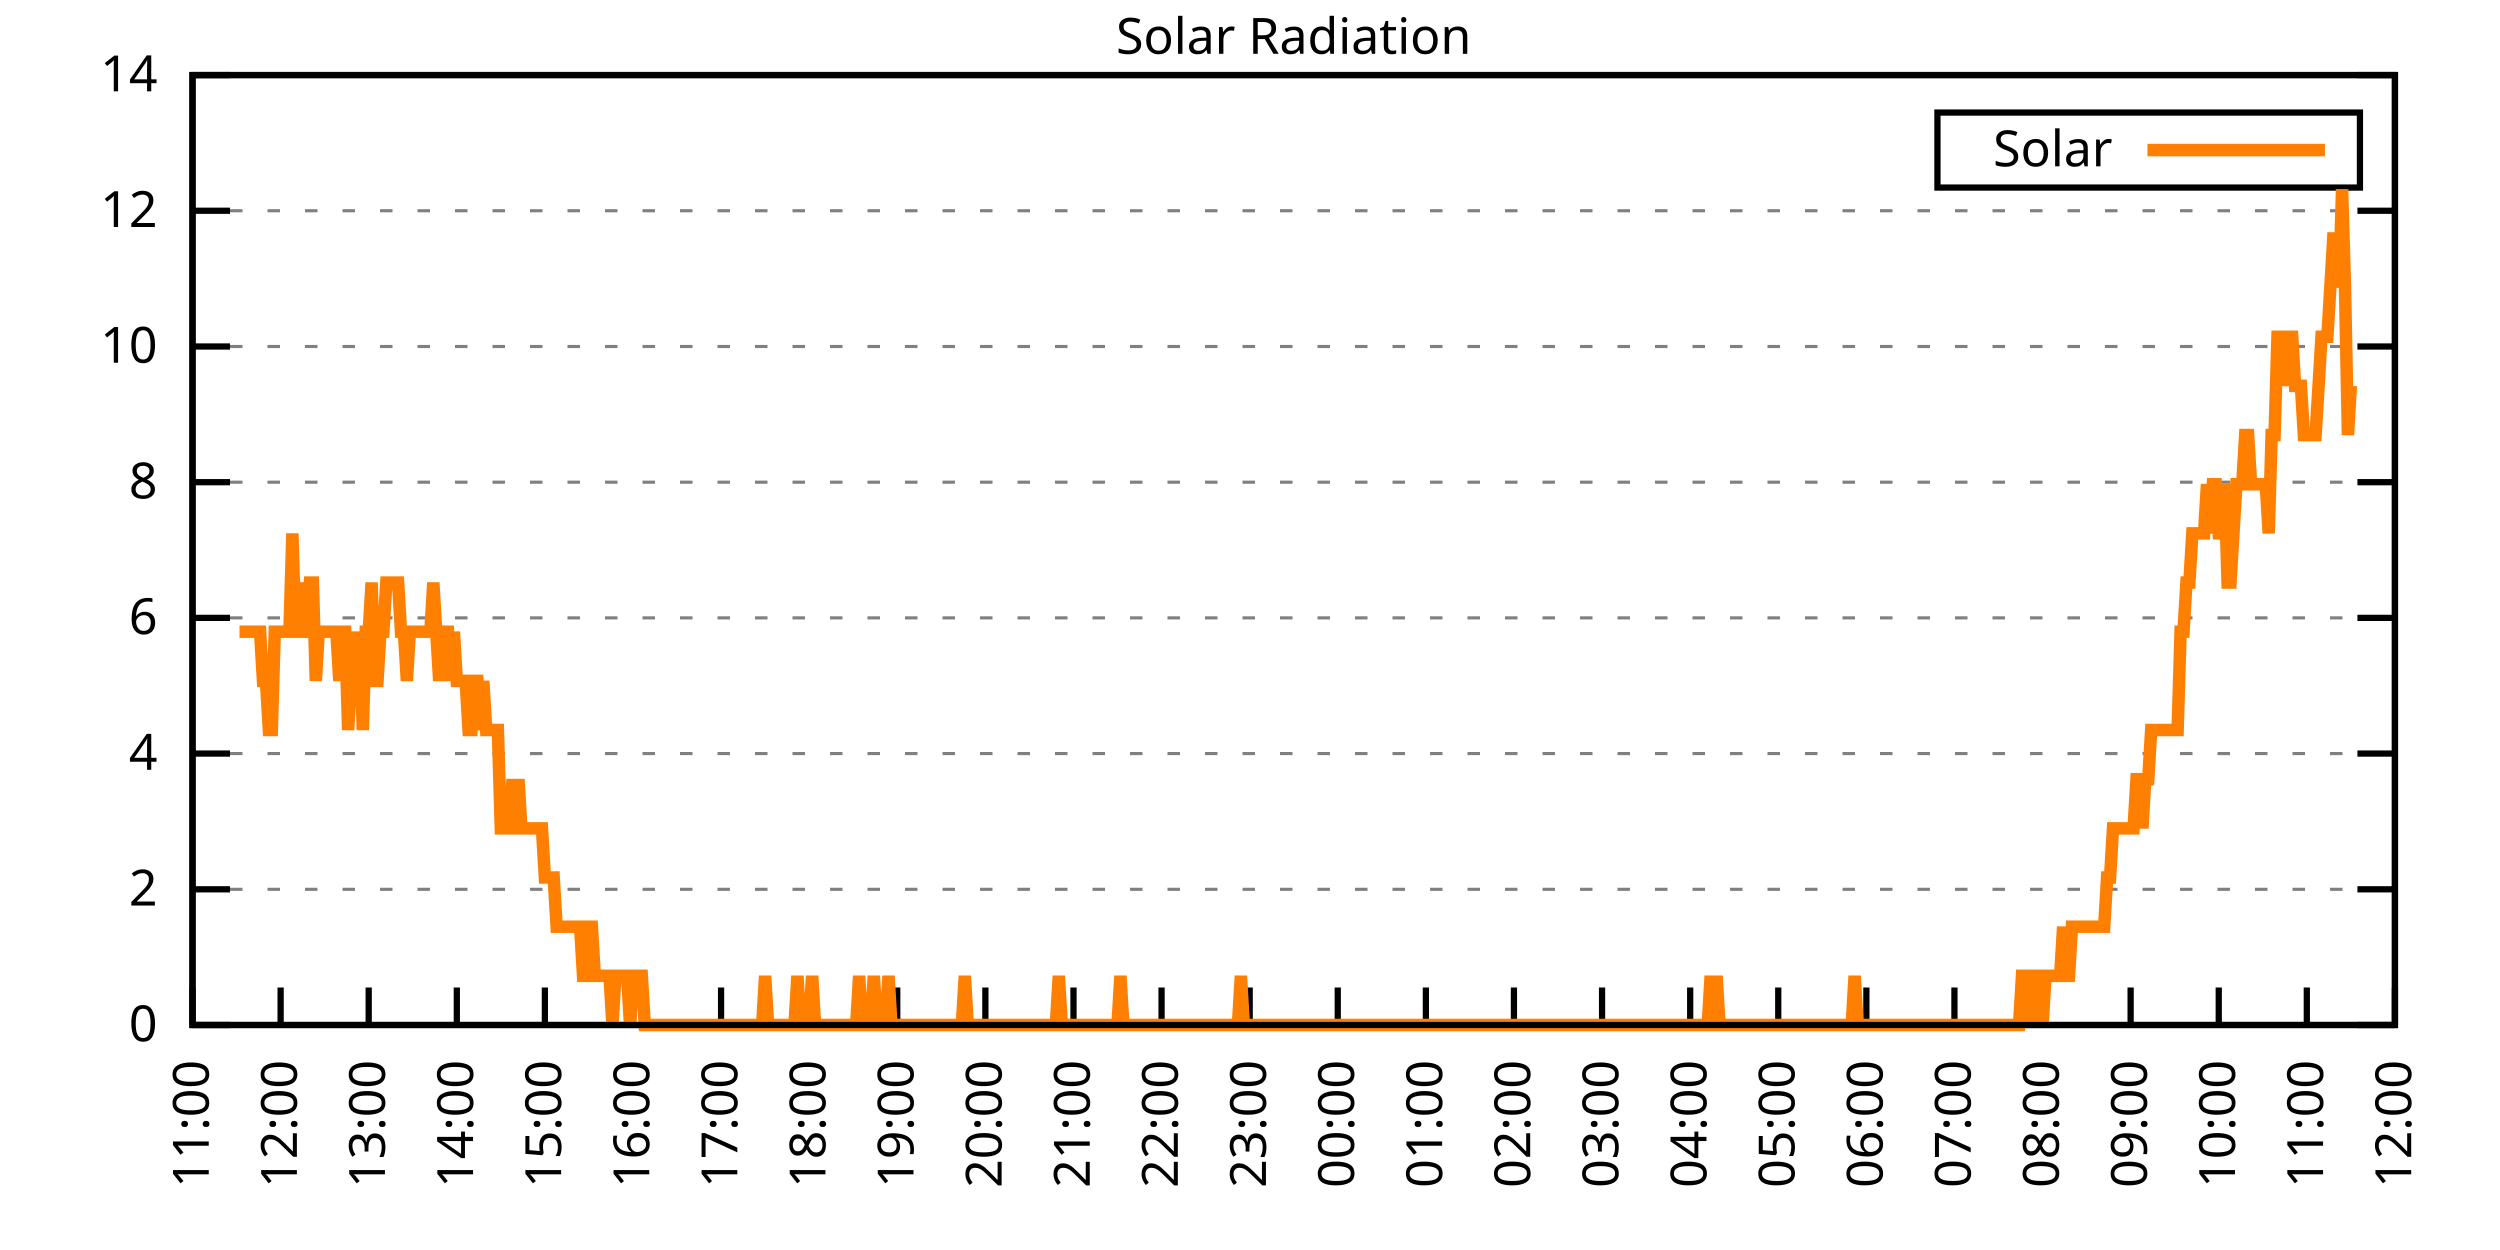
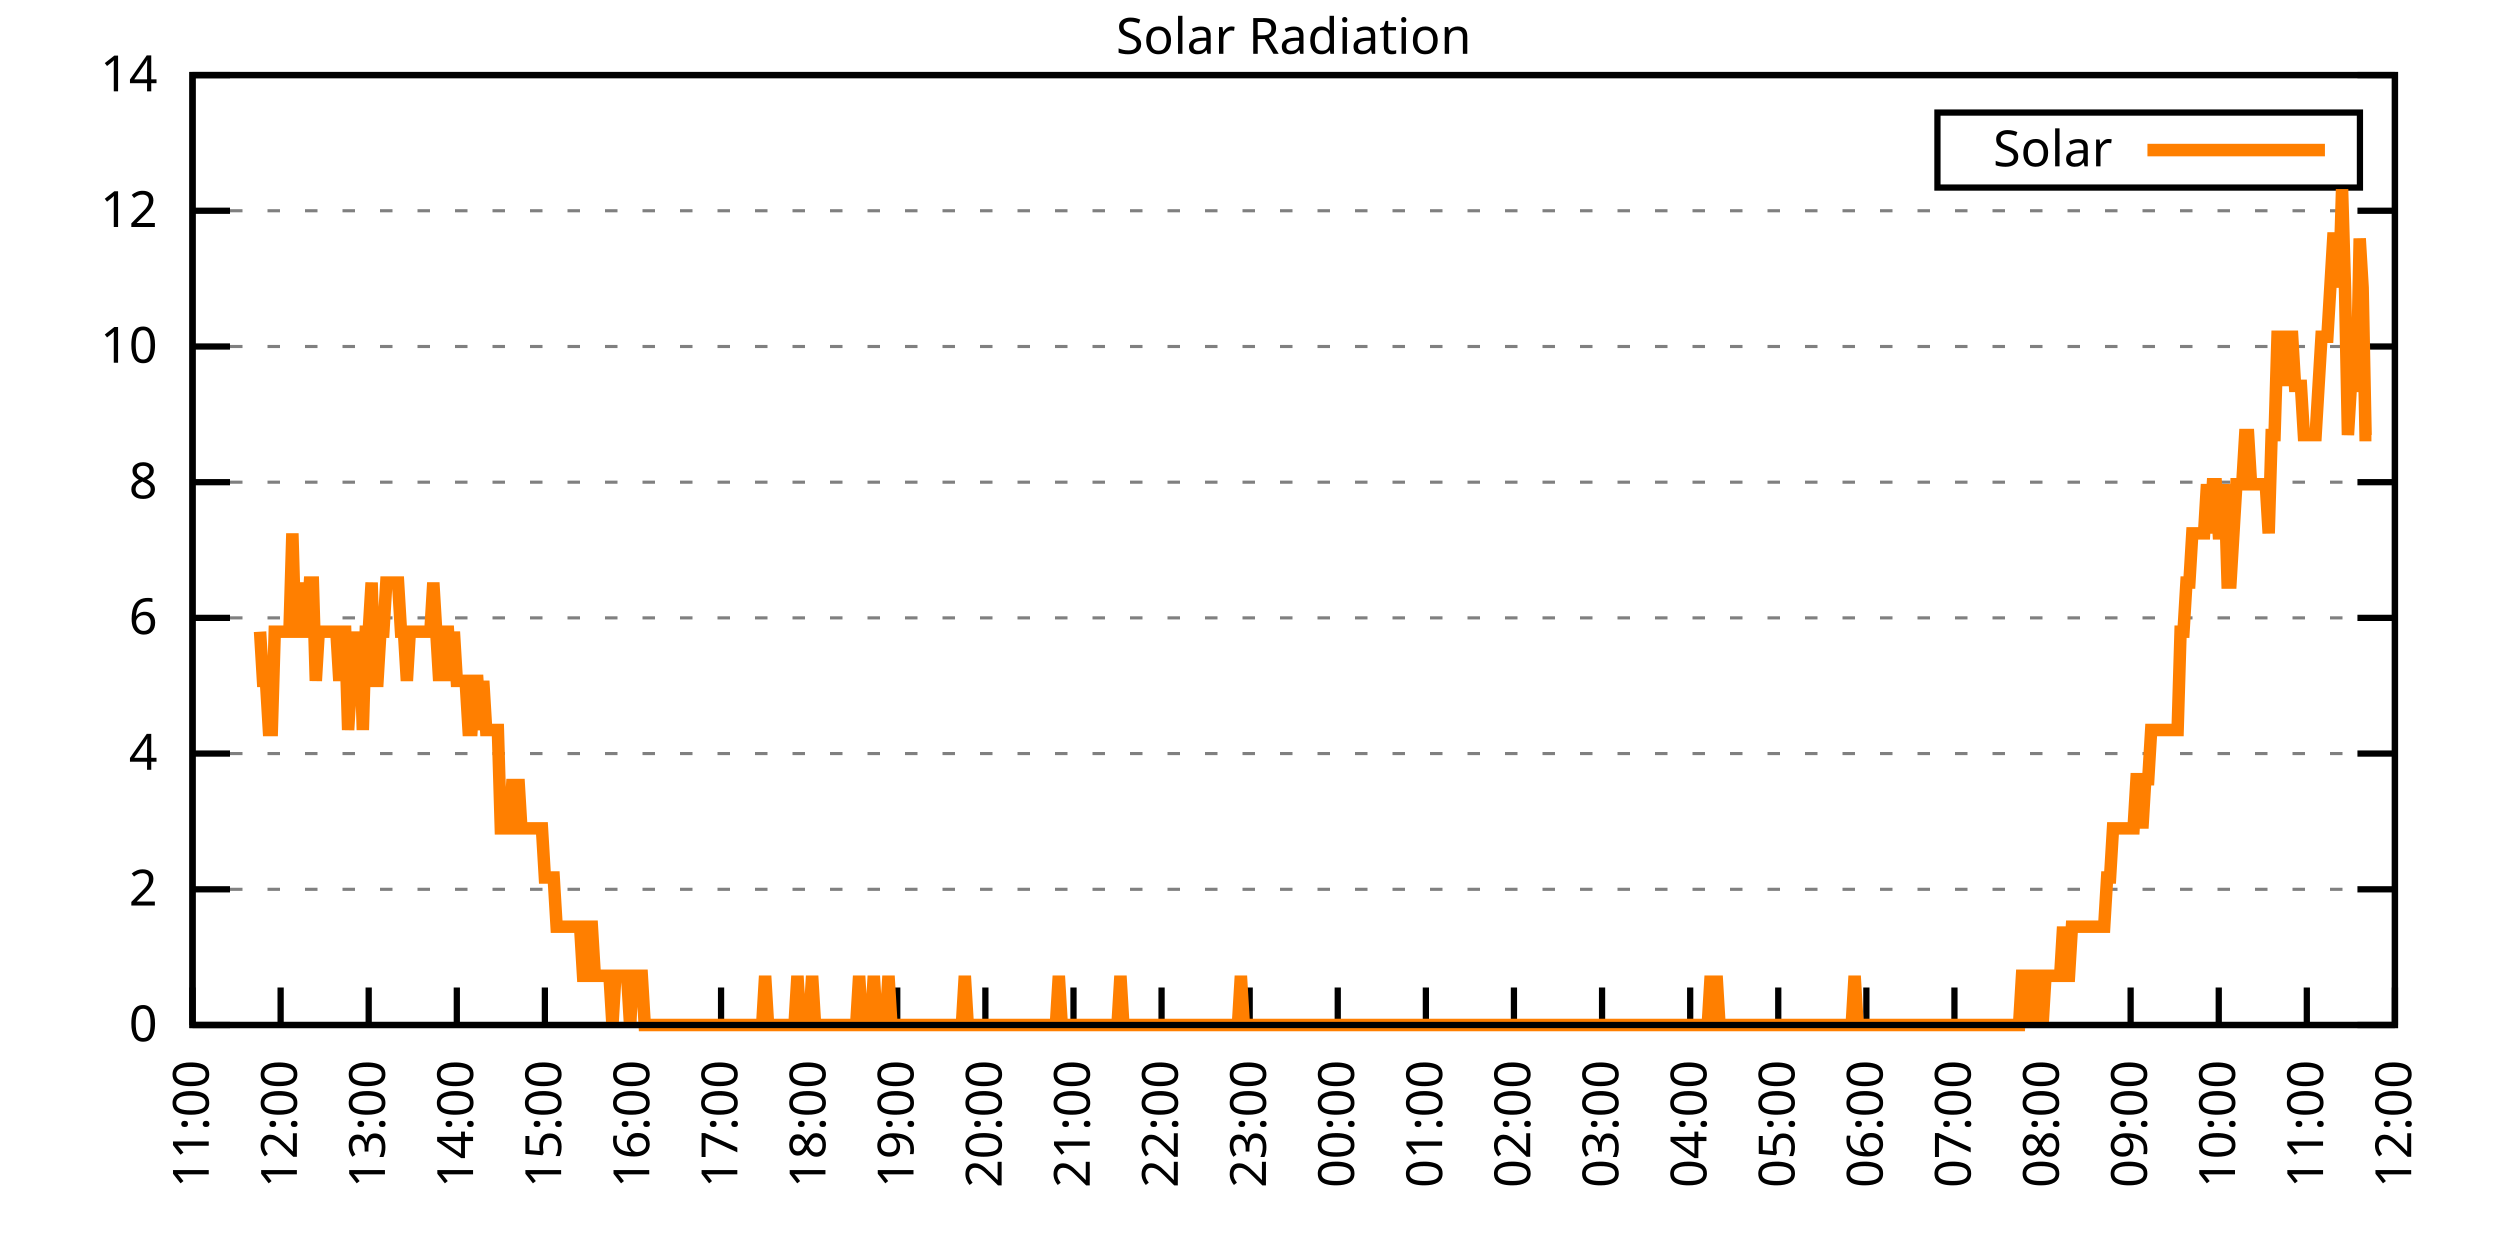
<svg xmlns="http://www.w3.org/2000/svg" xmlns:xlink="http://www.w3.org/1999/xlink" width="400" height="200" viewBox="0 0 400 200">
  <g id="gnuplot_canvas">
    <rect x="0" y="0" width="400" height="200" fill="none" />
    <defs>
      <circle id="gpDot" r="0.5" stroke-width="0.5" stroke="currentColor" />
      <path id="gpPt0" stroke-width="0.333" stroke="currentColor" d="M-1,0 h2 M0,-1 v2" />
      <path id="gpPt1" stroke-width="0.333" stroke="currentColor" d="M-1,-1 L1,1 M1,-1 L-1,1" />
      <path id="gpPt2" stroke-width="0.333" stroke="currentColor" d="M-1,0 L1,0 M0,-1 L0,1 M-1,-1 L1,1 M-1,1 L1,-1" />
      <rect id="gpPt3" stroke-width="0.333" stroke="currentColor" x="-1" y="-1" width="2" height="2" />
      <rect id="gpPt4" stroke-width="0.333" stroke="currentColor" fill="currentColor" x="-1" y="-1" width="2" height="2" />
      <circle id="gpPt5" stroke-width="0.333" stroke="currentColor" cx="0" cy="0" r="1" />
      <use xlink:href="#gpPt5" id="gpPt6" fill="currentColor" stroke="none" />
      <path id="gpPt7" stroke-width="0.333" stroke="currentColor" d="M0,-1.33 L-1.33,0.67 L1.33,0.67 z" />
      <use xlink:href="#gpPt7" id="gpPt8" fill="currentColor" stroke="none" />
      <use xlink:href="#gpPt7" id="gpPt9" stroke="currentColor" transform="rotate(180)" />
      <use xlink:href="#gpPt9" id="gpPt10" fill="currentColor" stroke="none" />
      <use xlink:href="#gpPt3" id="gpPt11" stroke="currentColor" transform="rotate(45)" />
      <use xlink:href="#gpPt11" id="gpPt12" fill="currentColor" stroke="none" />
      <path id="gpPt13" stroke-width="0.333" stroke="currentColor" d="M0,1.330 L1.265,0.411 L0.782,-1.067 L-0.782,-1.076 L-1.265,0.411 z" />
      <use xlink:href="#gpPt13" id="gpPt14" fill="currentColor" stroke="none" />
      <filter id="textbox" filterUnits="objectBoundingBox" x="0" y="0" height="1" width="1">
        <feFlood flood-color="white" flood-opacity="1" result="bgnd" />
        <feComposite in="SourceGraphic" in2="bgnd" operator="atop" />
      </filter>
      <filter id="greybox" filterUnits="objectBoundingBox" x="0" y="0" height="1" width="1">
        <feFlood flood-color="lightgrey" flood-opacity="1" result="grey" />
        <feComposite in="SourceGraphic" in2="grey" operator="atop" />
      </filter>
    </defs>
    <g fill="none" color="white" stroke="currentColor" stroke-width="1.00" stroke-linecap="butt" stroke-linejoin="miter">
</g>
    <g fill="none" color="black" stroke="currentColor" stroke-width="1.00" stroke-linecap="butt" stroke-linejoin="miter">
      <g stroke="none" shape-rendering="crispEdges">
        <polygon fill="rgb(255, 255, 255)" points="30.80,164.00 383.18,164.00 383.18,12.02 30.80,12.02 " />
      </g>
    </g>
    <g fill="none" color="black" stroke="currentColor" stroke-width="1.00" stroke-linecap="butt" stroke-linejoin="miter">
</g>
    <g fill="none" color="black" stroke="black" stroke-width="0.50" stroke-linecap="butt" stroke-linejoin="miter">
</g>
    <g fill="none" color="gray" stroke="currentColor" stroke-width="0.50" stroke-linecap="butt" stroke-linejoin="miter">
      <path stroke="gray" stroke-dasharray="2,4" class="gridline" d="M30.80,164.00 L383.19,164.00  " />
    </g>
    <g fill="none" color="gray" stroke="gray" stroke-width="1.00" stroke-linecap="butt" stroke-linejoin="miter">
</g>
    <g fill="none" color="black" stroke="currentColor" stroke-width="1.00" stroke-linecap="butt" stroke-linejoin="miter">
      <path stroke="black" d="M30.80,164.00 L36.80,164.00 M383.19,164.00 L377.19,164.00  " />
      <g transform="translate(25.20,166.60)" stroke="none" fill="black" font-family="Sans" font-size="8.00" text-anchor="end">
        <text>
          <tspan font-family="Sans"> 0</tspan>
        </text>
      </g>
    </g>
    <g fill="none" color="black" stroke="currentColor" stroke-width="1.00" stroke-linecap="butt" stroke-linejoin="miter">
</g>
    <g fill="none" color="black" stroke="black" stroke-width="0.50" stroke-linecap="butt" stroke-linejoin="miter">
</g>
    <g fill="none" color="gray" stroke="currentColor" stroke-width="0.50" stroke-linecap="butt" stroke-linejoin="miter">
      <path stroke="gray" stroke-dasharray="2,4" class="gridline" d="M30.80,142.29 L383.19,142.29  " />
    </g>
    <g fill="none" color="gray" stroke="gray" stroke-width="1.00" stroke-linecap="butt" stroke-linejoin="miter">
</g>
    <g fill="none" color="black" stroke="currentColor" stroke-width="1.00" stroke-linecap="butt" stroke-linejoin="miter">
      <path stroke="black" d="M30.80,142.29 L36.80,142.29 M383.19,142.29 L377.19,142.29  " />
      <g transform="translate(25.20,144.89)" stroke="none" fill="black" font-family="Sans" font-size="8.00" text-anchor="end">
        <text>
          <tspan font-family="Sans"> 2</tspan>
        </text>
      </g>
    </g>
    <g fill="none" color="black" stroke="currentColor" stroke-width="1.00" stroke-linecap="butt" stroke-linejoin="miter">
</g>
    <g fill="none" color="black" stroke="black" stroke-width="0.50" stroke-linecap="butt" stroke-linejoin="miter">
</g>
    <g fill="none" color="gray" stroke="currentColor" stroke-width="0.50" stroke-linecap="butt" stroke-linejoin="miter">
      <path stroke="gray" stroke-dasharray="2,4" class="gridline" d="M30.80,120.57 L383.19,120.57  " />
    </g>
    <g fill="none" color="gray" stroke="gray" stroke-width="1.00" stroke-linecap="butt" stroke-linejoin="miter">
</g>
    <g fill="none" color="black" stroke="currentColor" stroke-width="1.00" stroke-linecap="butt" stroke-linejoin="miter">
      <path stroke="black" d="M30.80,120.57 L36.80,120.57 M383.19,120.57 L377.19,120.57  " />
      <g transform="translate(25.20,123.17)" stroke="none" fill="black" font-family="Sans" font-size="8.00" text-anchor="end">
        <text>
          <tspan font-family="Sans"> 4</tspan>
        </text>
      </g>
    </g>
    <g fill="none" color="black" stroke="currentColor" stroke-width="1.00" stroke-linecap="butt" stroke-linejoin="miter">
</g>
    <g fill="none" color="black" stroke="black" stroke-width="0.50" stroke-linecap="butt" stroke-linejoin="miter">
</g>
    <g fill="none" color="gray" stroke="currentColor" stroke-width="0.50" stroke-linecap="butt" stroke-linejoin="miter">
      <path stroke="gray" stroke-dasharray="2,4" class="gridline" d="M30.80,98.86 L383.19,98.86  " />
    </g>
    <g fill="none" color="gray" stroke="gray" stroke-width="1.00" stroke-linecap="butt" stroke-linejoin="miter">
</g>
    <g fill="none" color="black" stroke="currentColor" stroke-width="1.00" stroke-linecap="butt" stroke-linejoin="miter">
      <path stroke="black" d="M30.80,98.86 L36.80,98.86 M383.19,98.86 L377.19,98.86  " />
      <g transform="translate(25.20,101.46)" stroke="none" fill="black" font-family="Sans" font-size="8.00" text-anchor="end">
        <text>
          <tspan font-family="Sans"> 6</tspan>
        </text>
      </g>
    </g>
    <g fill="none" color="black" stroke="currentColor" stroke-width="1.00" stroke-linecap="butt" stroke-linejoin="miter">
</g>
    <g fill="none" color="black" stroke="black" stroke-width="0.50" stroke-linecap="butt" stroke-linejoin="miter">
</g>
    <g fill="none" color="gray" stroke="currentColor" stroke-width="0.50" stroke-linecap="butt" stroke-linejoin="miter">
      <path stroke="gray" stroke-dasharray="2,4" class="gridline" d="M30.80,77.15 L383.19,77.15  " />
    </g>
    <g fill="none" color="gray" stroke="gray" stroke-width="1.00" stroke-linecap="butt" stroke-linejoin="miter">
</g>
    <g fill="none" color="black" stroke="currentColor" stroke-width="1.00" stroke-linecap="butt" stroke-linejoin="miter">
      <path stroke="black" d="M30.80,77.15 L36.80,77.15 M383.19,77.15 L377.19,77.15  " />
      <g transform="translate(25.20,79.75)" stroke="none" fill="black" font-family="Sans" font-size="8.00" text-anchor="end">
        <text>
          <tspan font-family="Sans"> 8</tspan>
        </text>
      </g>
    </g>
    <g fill="none" color="black" stroke="currentColor" stroke-width="1.00" stroke-linecap="butt" stroke-linejoin="miter">
</g>
    <g fill="none" color="black" stroke="black" stroke-width="0.50" stroke-linecap="butt" stroke-linejoin="miter">
</g>
    <g fill="none" color="gray" stroke="currentColor" stroke-width="0.50" stroke-linecap="butt" stroke-linejoin="miter">
      <path stroke="gray" stroke-dasharray="2,4" class="gridline" d="M30.80,55.44 L383.19,55.44  " />
    </g>
    <g fill="none" color="gray" stroke="gray" stroke-width="1.00" stroke-linecap="butt" stroke-linejoin="miter">
</g>
    <g fill="none" color="black" stroke="currentColor" stroke-width="1.00" stroke-linecap="butt" stroke-linejoin="miter">
      <path stroke="black" d="M30.80,55.44 L36.80,55.44 M383.19,55.44 L377.19,55.44  " />
      <g transform="translate(25.20,58.04)" stroke="none" fill="black" font-family="Sans" font-size="8.00" text-anchor="end">
        <text>
          <tspan font-family="Sans"> 10</tspan>
        </text>
      </g>
    </g>
    <g fill="none" color="black" stroke="currentColor" stroke-width="1.00" stroke-linecap="butt" stroke-linejoin="miter">
</g>
    <g fill="none" color="black" stroke="black" stroke-width="0.50" stroke-linecap="butt" stroke-linejoin="miter">
</g>
    <g fill="none" color="gray" stroke="currentColor" stroke-width="0.50" stroke-linecap="butt" stroke-linejoin="miter">
      <path stroke="gray" stroke-dasharray="2,4" class="gridline" d="M30.80,33.72 L383.19,33.72  " />
    </g>
    <g fill="none" color="gray" stroke="gray" stroke-width="1.00" stroke-linecap="butt" stroke-linejoin="miter">
</g>
    <g fill="none" color="black" stroke="currentColor" stroke-width="1.00" stroke-linecap="butt" stroke-linejoin="miter">
      <path stroke="black" d="M30.80,33.72 L36.80,33.72 M383.19,33.72 L377.19,33.72  " />
      <g transform="translate(25.20,36.32)" stroke="none" fill="black" font-family="Sans" font-size="8.00" text-anchor="end">
        <text>
          <tspan font-family="Sans"> 12</tspan>
        </text>
      </g>
    </g>
    <g fill="none" color="black" stroke="currentColor" stroke-width="1.00" stroke-linecap="butt" stroke-linejoin="miter">
</g>
    <g fill="none" color="black" stroke="black" stroke-width="0.50" stroke-linecap="butt" stroke-linejoin="miter">
</g>
    <g fill="none" color="gray" stroke="currentColor" stroke-width="0.50" stroke-linecap="butt" stroke-linejoin="miter">
      <path stroke="gray" stroke-dasharray="2,4" class="gridline" d="M30.80,12.01 L383.19,12.01  " />
    </g>
    <g fill="none" color="gray" stroke="gray" stroke-width="1.00" stroke-linecap="butt" stroke-linejoin="miter">
</g>
    <g fill="none" color="black" stroke="currentColor" stroke-width="1.00" stroke-linecap="butt" stroke-linejoin="miter">
      <path stroke="black" d="M30.80,12.01 L36.80,12.01 M383.19,12.01 L377.19,12.01  " />
      <g transform="translate(25.20,14.61)" stroke="none" fill="black" font-family="Sans" font-size="8.00" text-anchor="end">
        <text>
          <tspan font-family="Sans"> 14</tspan>
        </text>
      </g>
    </g>
    <g fill="none" color="black" stroke="currentColor" stroke-width="1.00" stroke-linecap="butt" stroke-linejoin="miter">
      <path stroke="black" d="M30.80,164.00 L30.80,158.00  " />
      <g transform="translate(33.40,169.60) rotate(270.00)" stroke="none" fill="black" font-family="Sans" font-size="8.00" text-anchor="end">
        <text>
          <tspan font-family="Sans">11:00</tspan>
        </text>
      </g>
    </g>
    <g fill="none" color="black" stroke="currentColor" stroke-width="1.00" stroke-linecap="butt" stroke-linejoin="miter">
      <path stroke="black" d="M44.90,164.00 L44.90,158.00  " />
      <g transform="translate(47.50,169.60) rotate(270.00)" stroke="none" fill="black" font-family="Sans" font-size="8.00" text-anchor="end">
        <text>
          <tspan font-family="Sans">12:00</tspan>
        </text>
      </g>
    </g>
    <g fill="none" color="black" stroke="currentColor" stroke-width="1.00" stroke-linecap="butt" stroke-linejoin="miter">
      <path stroke="black" d="M58.99,164.00 L58.99,158.00  " />
      <g transform="translate(61.59,169.60) rotate(270.00)" stroke="none" fill="black" font-family="Sans" font-size="8.00" text-anchor="end">
        <text>
          <tspan font-family="Sans">13:00</tspan>
        </text>
      </g>
    </g>
    <g fill="none" color="black" stroke="currentColor" stroke-width="1.00" stroke-linecap="butt" stroke-linejoin="miter">
      <path stroke="black" d="M73.09,164.00 L73.09,158.00  " />
      <g transform="translate(75.69,169.60) rotate(270.00)" stroke="none" fill="black" font-family="Sans" font-size="8.00" text-anchor="end">
        <text>
          <tspan font-family="Sans">14:00</tspan>
        </text>
      </g>
    </g>
    <g fill="none" color="black" stroke="currentColor" stroke-width="1.00" stroke-linecap="butt" stroke-linejoin="miter">
      <path stroke="black" d="M87.18,164.00 L87.18,158.00  " />
      <g transform="translate(89.78,169.60) rotate(270.00)" stroke="none" fill="black" font-family="Sans" font-size="8.00" text-anchor="end">
        <text>
          <tspan font-family="Sans">15:00</tspan>
        </text>
      </g>
    </g>
    <g fill="none" color="black" stroke="currentColor" stroke-width="1.00" stroke-linecap="butt" stroke-linejoin="miter">
      <path stroke="black" d="M101.28,164.00 L101.28,158.00  " />
      <g transform="translate(103.88,169.60) rotate(270.00)" stroke="none" fill="black" font-family="Sans" font-size="8.00" text-anchor="end">
        <text>
          <tspan font-family="Sans">16:00</tspan>
        </text>
      </g>
    </g>
    <g fill="none" color="black" stroke="currentColor" stroke-width="1.00" stroke-linecap="butt" stroke-linejoin="miter">
      <path stroke="black" d="M115.37,164.00 L115.37,158.00  " />
      <g transform="translate(117.97,169.60) rotate(270.00)" stroke="none" fill="black" font-family="Sans" font-size="8.00" text-anchor="end">
        <text>
          <tspan font-family="Sans">17:00</tspan>
        </text>
      </g>
    </g>
    <g fill="none" color="black" stroke="currentColor" stroke-width="1.00" stroke-linecap="butt" stroke-linejoin="miter">
      <path stroke="black" d="M129.47,164.00 L129.47,158.00  " />
      <g transform="translate(132.07,169.60) rotate(270.00)" stroke="none" fill="black" font-family="Sans" font-size="8.00" text-anchor="end">
        <text>
          <tspan font-family="Sans">18:00</tspan>
        </text>
      </g>
    </g>
    <g fill="none" color="black" stroke="currentColor" stroke-width="1.00" stroke-linecap="butt" stroke-linejoin="miter">
      <path stroke="black" d="M143.56,164.00 L143.56,158.00  " />
      <g transform="translate(146.16,169.60) rotate(270.00)" stroke="none" fill="black" font-family="Sans" font-size="8.00" text-anchor="end">
        <text>
          <tspan font-family="Sans">19:00</tspan>
        </text>
      </g>
    </g>
    <g fill="none" color="black" stroke="currentColor" stroke-width="1.00" stroke-linecap="butt" stroke-linejoin="miter">
      <path stroke="black" d="M157.66,164.00 L157.66,158.00  " />
      <g transform="translate(160.26,169.60) rotate(270.00)" stroke="none" fill="black" font-family="Sans" font-size="8.00" text-anchor="end">
        <text>
          <tspan font-family="Sans">20:00</tspan>
        </text>
      </g>
    </g>
    <g fill="none" color="black" stroke="currentColor" stroke-width="1.00" stroke-linecap="butt" stroke-linejoin="miter">
      <path stroke="black" d="M171.76,164.00 L171.76,158.00  " />
      <g transform="translate(174.36,169.60) rotate(270.00)" stroke="none" fill="black" font-family="Sans" font-size="8.00" text-anchor="end">
        <text>
          <tspan font-family="Sans">21:00</tspan>
        </text>
      </g>
    </g>
    <g fill="none" color="black" stroke="currentColor" stroke-width="1.00" stroke-linecap="butt" stroke-linejoin="miter">
      <path stroke="black" d="M185.85,164.00 L185.85,158.00  " />
      <g transform="translate(188.45,169.60) rotate(270.00)" stroke="none" fill="black" font-family="Sans" font-size="8.00" text-anchor="end">
        <text>
          <tspan font-family="Sans">22:00</tspan>
        </text>
      </g>
    </g>
    <g fill="none" color="black" stroke="currentColor" stroke-width="1.00" stroke-linecap="butt" stroke-linejoin="miter">
      <path stroke="black" d="M199.95,164.00 L199.95,158.00  " />
      <g transform="translate(202.55,169.60) rotate(270.00)" stroke="none" fill="black" font-family="Sans" font-size="8.00" text-anchor="end">
        <text>
          <tspan font-family="Sans">23:00</tspan>
        </text>
      </g>
    </g>
    <g fill="none" color="black" stroke="currentColor" stroke-width="1.00" stroke-linecap="butt" stroke-linejoin="miter">
      <path stroke="black" d="M214.04,164.00 L214.04,158.00  " />
      <g transform="translate(216.64,169.60) rotate(270.00)" stroke="none" fill="black" font-family="Sans" font-size="8.00" text-anchor="end">
        <text>
          <tspan font-family="Sans">00:00</tspan>
        </text>
      </g>
    </g>
    <g fill="none" color="black" stroke="currentColor" stroke-width="1.00" stroke-linecap="butt" stroke-linejoin="miter">
      <path stroke="black" d="M228.14,164.00 L228.14,158.00  " />
      <g transform="translate(230.74,169.60) rotate(270.00)" stroke="none" fill="black" font-family="Sans" font-size="8.00" text-anchor="end">
        <text>
          <tspan font-family="Sans">01:00</tspan>
        </text>
      </g>
    </g>
    <g fill="none" color="black" stroke="currentColor" stroke-width="1.00" stroke-linecap="butt" stroke-linejoin="miter">
      <path stroke="black" d="M242.23,164.00 L242.23,158.00  " />
      <g transform="translate(244.83,169.60) rotate(270.00)" stroke="none" fill="black" font-family="Sans" font-size="8.00" text-anchor="end">
        <text>
          <tspan font-family="Sans">02:00</tspan>
        </text>
      </g>
    </g>
    <g fill="none" color="black" stroke="currentColor" stroke-width="1.00" stroke-linecap="butt" stroke-linejoin="miter">
      <path stroke="black" d="M256.33,164.00 L256.33,158.00  " />
      <g transform="translate(258.93,169.60) rotate(270.00)" stroke="none" fill="black" font-family="Sans" font-size="8.00" text-anchor="end">
        <text>
          <tspan font-family="Sans">03:00</tspan>
        </text>
      </g>
    </g>
    <g fill="none" color="black" stroke="currentColor" stroke-width="1.00" stroke-linecap="butt" stroke-linejoin="miter">
      <path stroke="black" d="M270.43,164.00 L270.43,158.00  " />
      <g transform="translate(273.03,169.60) rotate(270.00)" stroke="none" fill="black" font-family="Sans" font-size="8.00" text-anchor="end">
        <text>
          <tspan font-family="Sans">04:00</tspan>
        </text>
      </g>
    </g>
    <g fill="none" color="black" stroke="currentColor" stroke-width="1.00" stroke-linecap="butt" stroke-linejoin="miter">
      <path stroke="black" d="M284.52,164.00 L284.52,158.00  " />
      <g transform="translate(287.12,169.60) rotate(270.00)" stroke="none" fill="black" font-family="Sans" font-size="8.00" text-anchor="end">
        <text>
          <tspan font-family="Sans">05:00</tspan>
        </text>
      </g>
    </g>
    <g fill="none" color="black" stroke="currentColor" stroke-width="1.00" stroke-linecap="butt" stroke-linejoin="miter">
      <path stroke="black" d="M298.62,164.00 L298.62,158.00  " />
      <g transform="translate(301.22,169.60) rotate(270.00)" stroke="none" fill="black" font-family="Sans" font-size="8.00" text-anchor="end">
        <text>
          <tspan font-family="Sans">06:00</tspan>
        </text>
      </g>
    </g>
    <g fill="none" color="black" stroke="currentColor" stroke-width="1.00" stroke-linecap="butt" stroke-linejoin="miter">
      <path stroke="black" d="M312.71,164.00 L312.71,158.00  " />
      <g transform="translate(315.31,169.60) rotate(270.00)" stroke="none" fill="black" font-family="Sans" font-size="8.00" text-anchor="end">
        <text>
          <tspan font-family="Sans">07:00</tspan>
        </text>
      </g>
    </g>
    <g fill="none" color="black" stroke="currentColor" stroke-width="1.00" stroke-linecap="butt" stroke-linejoin="miter">
      <path stroke="black" d="M326.81,164.00 L326.81,158.00  " />
      <g transform="translate(329.41,169.60) rotate(270.00)" stroke="none" fill="black" font-family="Sans" font-size="8.00" text-anchor="end">
        <text>
          <tspan font-family="Sans">08:00</tspan>
        </text>
      </g>
    </g>
    <g fill="none" color="black" stroke="currentColor" stroke-width="1.00" stroke-linecap="butt" stroke-linejoin="miter">
      <path stroke="black" d="M340.90,164.00 L340.90,158.00  " />
      <g transform="translate(343.50,169.60) rotate(270.00)" stroke="none" fill="black" font-family="Sans" font-size="8.00" text-anchor="end">
        <text>
          <tspan font-family="Sans">09:00</tspan>
        </text>
      </g>
    </g>
    <g fill="none" color="black" stroke="currentColor" stroke-width="1.00" stroke-linecap="butt" stroke-linejoin="miter">
      <path stroke="black" d="M355.00,164.00 L355.00,158.00  " />
      <g transform="translate(357.60,169.60) rotate(270.00)" stroke="none" fill="black" font-family="Sans" font-size="8.00" text-anchor="end">
        <text>
          <tspan font-family="Sans">10:00</tspan>
        </text>
      </g>
    </g>
    <g fill="none" color="black" stroke="currentColor" stroke-width="1.00" stroke-linecap="butt" stroke-linejoin="miter">
      <path stroke="black" d="M369.09,164.00 L369.09,158.00  " />
      <g transform="translate(371.69,169.60) rotate(270.00)" stroke="none" fill="black" font-family="Sans" font-size="8.00" text-anchor="end">
        <text>
          <tspan font-family="Sans">11:00</tspan>
        </text>
      </g>
    </g>
    <g fill="none" color="black" stroke="currentColor" stroke-width="1.00" stroke-linecap="butt" stroke-linejoin="miter">
      <path stroke="black" d="M383.19,164.00 L383.19,158.00  " />
      <g transform="translate(385.79,169.60) rotate(270.00)" stroke="none" fill="black" font-family="Sans" font-size="8.00" text-anchor="end">
        <text>
          <tspan font-family="Sans">12:00</tspan>
        </text>
      </g>
    </g>
    <g fill="none" color="black" stroke="currentColor" stroke-width="1.00" stroke-linecap="butt" stroke-linejoin="miter">
</g>
    <g fill="none" color="black" stroke="currentColor" stroke-width="1.00" stroke-linecap="butt" stroke-linejoin="miter">
      <path stroke="black" d="M30.80,12.01 L30.80,164.00 L383.19,164.00 L383.19,12.01 L30.80,12.01 Z  " />
    </g>
    <g fill="none" color="black" stroke="currentColor" stroke-width="1.00" stroke-linecap="butt" stroke-linejoin="miter">
</g>
    <g fill="none" color="black" stroke="currentColor" stroke-width="1.00" stroke-linecap="butt" stroke-linejoin="miter">
      <path stroke="black" d="M309.99,30.01 L309.99,18.01 L377.59,18.01 L377.59,30.01 L309.99,30.01 Z  " />
    </g>
    <g id="Solar_Radiation_plot_1">
      <g fill="none" color="white" stroke="black" stroke-width="2.00" stroke-linecap="butt" stroke-linejoin="miter">
</g>
      <g fill="none" color="black" stroke="currentColor" stroke-width="2.00" stroke-linecap="butt" stroke-linejoin="miter">
        <g transform="translate(337.99,26.61)" stroke="none" fill="black" font-family="Sans" font-size="8.00" text-anchor="end">
          <text>
            <tspan font-family="Sans">Solar</tspan>
          </text>
        </g>
      </g>
      <g fill="none" color="black" stroke="currentColor" stroke-width="2.00" stroke-linecap="butt" stroke-linejoin="miter">
-         <path stroke="rgb(255, 127,   0)" d="M343.59,24.01 L371.99,24.01 M38.32,101.07 L38.79,101.07 L39.26,101.07 L39.73,101.07 L40.20,101.07 L40.67,101.07   L41.14,101.07 L41.61,101.07 L42.08,108.94 L42.55,108.94 L43.02,116.80 L43.49,116.80 L43.96,101.07 L44.43,101.07   L44.90,101.07 L45.37,101.07 L45.84,101.07 L46.31,101.07 L46.78,85.34 L47.24,101.07 L47.71,101.07 L48.18,93.21   L48.65,101.07 L49.12,101.07 L49.59,93.21 L50.06,93.21 L50.53,108.94 L51.00,101.07 L51.47,101.07 L51.94,101.07   L52.41,101.07 L52.88,101.07 L53.35,101.07 L53.82,101.07 L54.29,108.94 L54.76,101.07 L55.23,101.07 L55.70,116.80   L56.17,108.94 L56.64,101.07 L57.11,108.94 L57.58,101.07 L58.05,116.80 L58.52,101.07 L58.99,101.07 L59.46,93.21   L59.93,108.94 L60.40,108.94 L60.87,101.07 L61.34,101.07 L61.81,93.21 L62.28,93.21 L62.75,93.21 L63.22,93.21   L63.69,93.21 L64.16,101.07 L64.63,101.07 L65.10,108.94 L65.57,101.07 L66.04,101.07 L66.51,101.07 L66.98,101.07   L67.45,101.07 L67.92,101.07 L68.39,101.07 L68.86,101.07 L69.33,93.21 L69.80,101.07 L70.27,108.94 L70.74,101.07   L71.21,101.07 L71.68,101.07 L72.15,108.94 L72.62,101.07 L73.09,108.94 L73.56,108.94 L74.03,108.94 L74.50,108.94   L74.97,116.80 L75.44,116.80 L75.91,108.94 L76.38,108.94 L76.85,116.80 L77.32,108.94 L77.79,116.80 L78.26,116.80   L78.73,116.80 L79.19,116.80 L79.66,116.80 L80.13,132.54 L80.60,132.54 L81.07,132.54 L81.54,132.54 L82.01,124.67   L82.48,132.54 L82.95,124.67 L83.42,132.54 L83.89,132.54 L84.36,132.54 L84.83,132.54 L85.30,132.54 L85.77,132.54   L86.24,132.54 L86.71,132.54 L87.18,140.40 L87.65,140.40 L88.12,140.40 L88.59,140.40 L89.06,148.27 L89.53,148.27   L90.00,148.27 L90.47,148.27 L90.94,148.27 L91.41,148.27 L91.88,148.27 L92.35,148.27 L92.82,148.27 L93.29,156.13   L93.76,156.13 L94.23,148.27 L94.70,148.27 L95.17,156.13 L95.64,156.13 L96.11,156.13 L96.58,156.13 L97.05,156.13   L97.52,156.13 L97.99,164.00 L98.46,156.13 L98.93,156.13 L99.40,156.13 L99.87,156.13 L100.34,156.13 L100.81,164.00   L101.28,156.13 L101.75,156.13 L102.22,156.13 L102.69,156.13 L103.16,164.00 L103.63,164.00 L104.10,164.00 L104.57,164.00   L105.04,164.00 L105.51,164.00 L105.98,164.00 L106.45,164.00 L106.92,164.00 L107.39,164.00 L107.86,164.00 L108.33,164.00   L108.80,164.00 L109.27,164.00 L109.74,164.00 L110.21,164.00 L110.68,164.00 L111.14,164.00 L111.61,164.00 L112.08,164.00   L112.55,164.00 L113.02,164.00 L113.49,164.00 L113.96,164.00 L114.43,164.00 L114.90,164.00 L115.37,164.00 L115.84,164.00   L116.31,164.00 L116.78,164.00 L117.25,164.00 L117.72,164.00 L118.19,164.00 L118.66,164.00 L119.13,164.00 L119.60,164.00   L120.07,164.00 L120.54,164.00 L121.01,164.00 L121.48,164.00 L121.95,164.00 L122.42,156.13 L122.89,164.00 L123.36,164.00   L123.83,164.00 L124.30,164.00 L124.77,164.00 L125.24,164.00 L125.71,164.00 L126.18,164.00 L126.65,164.00 L127.12,164.00   L127.59,156.13 L128.06,164.00 L128.53,164.00 L129.00,164.00 L129.47,164.00 L129.94,156.13 L130.41,164.00 L130.88,164.00   L131.35,164.00 L131.82,164.00 L132.29,164.00 L132.76,164.00 L133.23,164.00 L133.70,164.00 L134.17,164.00 L134.64,164.00   L135.11,164.00 L135.58,164.00 L136.05,164.00 L136.52,164.00 L136.99,164.00 L137.46,156.13 L137.93,164.00 L138.40,164.00   L138.87,164.00 L139.34,164.00 L139.81,156.13 L140.28,164.00 L140.75,164.00 L141.22,164.00 L141.69,164.00 L142.16,156.13   L142.63,164.00 L143.09,164.00 L143.56,164.00 L144.03,164.00 L144.50,164.00 L144.97,164.00 L145.44,164.00 L145.91,164.00   L146.38,164.00 L146.85,164.00 L147.32,164.00 L147.79,164.00 L148.26,164.00 L148.73,164.00 L149.20,164.00 L149.67,164.00   L150.14,164.00 L150.61,164.00 L151.08,164.00 L151.55,164.00 L152.02,164.00 L152.49,164.00 L152.96,164.00 L153.43,164.00   L153.90,164.00 L154.37,156.13 L154.84,164.00 L155.31,164.00 L155.78,164.00 L156.25,164.00 L156.72,164.00 L157.19,164.00   L157.66,164.00 L158.13,164.00 L158.60,164.00 L159.07,164.00 L159.54,164.00 L160.01,164.00 L160.48,164.00 L160.95,164.00   L161.42,164.00 L161.89,164.00 L162.36,164.00 L162.83,164.00 L163.30,164.00 L163.77,164.00 L164.24,164.00 L164.71,164.00   L165.18,164.00 L165.65,164.00 L166.12,164.00 L166.59,164.00 L167.06,164.00 L167.53,164.00 L168.00,164.00 L168.47,164.00   L168.94,164.00 L169.41,156.13 L169.88,164.00 L170.35,164.00 L170.82,164.00 L171.29,164.00 L171.76,164.00 L172.23,164.00   L172.70,164.00 L173.17,164.00 L173.64,164.00 L174.11,164.00 L174.58,164.00 L175.04,164.00 L175.51,164.00 L175.98,164.00   L176.45,164.00 L176.92,164.00 L177.39,164.00 L177.86,164.00 L178.33,164.00 L178.80,164.00 L179.27,156.13 L179.74,164.00   L180.21,164.00 L180.68,164.00 L181.15,164.00 L181.62,164.00 L182.09,164.00 L182.56,164.00 L183.03,164.00 L183.50,164.00   L183.97,164.00 L184.44,164.00 L184.91,164.00 L185.38,164.00 L185.85,164.00 L186.32,164.00 L186.79,164.00 L187.26,164.00   L187.73,164.00 L188.20,164.00 L188.67,164.00 L189.14,164.00 L189.61,164.00 L190.08,164.00 L190.55,164.00 L191.02,164.00   L191.49,164.00 L191.96,164.00 L192.43,164.00 L192.90,164.00 L193.37,164.00 L193.84,164.00 L194.31,164.00 L194.78,164.00   L195.25,164.00 L195.72,164.00 L196.19,164.00 L196.66,164.00 L197.13,164.00 L197.60,164.00 L198.07,164.00 L198.54,156.13   L199.01,164.00 L199.48,164.00 L199.95,164.00 L200.42,164.00 L200.89,164.00 L201.36,164.00 L201.83,164.00 L202.30,164.00   L202.77,164.00 L203.24,164.00 L203.71,164.00 L204.18,164.00 L204.65,164.00 L205.12,164.00 L205.59,164.00 L206.06,164.00   L206.53,164.00 L207.00,164.00 L207.46,164.00 L207.93,164.00 L208.40,164.00 L208.87,164.00 L209.34,164.00 L209.81,164.00   L210.28,164.00 L210.75,164.00 L211.22,164.00 L211.69,164.00 L212.16,164.00 L212.63,164.00 L213.10,164.00 L213.57,164.00   L214.04,164.00 L214.51,164.00 L214.98,164.00 L215.45,164.00 L215.92,164.00 L216.39,164.00 L216.86,164.00 L217.33,164.00   L217.80,164.00 L218.27,164.00 L218.74,164.00 L219.21,164.00 L219.68,164.00 L220.15,164.00 L220.62,164.00 L221.09,164.00   L221.56,164.00 L222.03,164.00 L222.50,164.00 L222.97,164.00 L223.44,164.00 L223.91,164.00 L224.38,164.00 L224.85,164.00   L225.32,164.00 L225.79,164.00 L226.26,164.00 L226.73,164.00 L227.20,164.00 L227.67,164.00 L228.14,164.00 L228.61,164.00   L229.08,164.00 L229.55,164.00 L230.02,164.00 L230.49,164.00 L230.96,164.00 L231.43,164.00 L231.90,164.00 L232.37,164.00   L232.84,164.00 L233.31,164.00 L233.78,164.00 L234.25,164.00 L234.72,164.00 L235.19,164.00 L235.66,164.00 L236.13,164.00   L236.60,164.00 L237.07,164.00 L237.54,164.00 L238.01,164.00 L238.48,164.00 L238.95,164.00 L239.41,164.00 L239.88,164.00   L240.35,164.00 L240.82,164.00 L241.29,164.00 L241.76,164.00 L242.23,164.00 L242.70,164.00 L243.17,164.00 L243.64,164.00   L244.11,164.00 L244.58,164.00 L245.05,164.00 L245.52,164.00 L245.99,164.00 L246.46,164.00 L246.93,164.00 L247.40,164.00   L247.87,164.00 L248.34,164.00 L248.81,164.00 L249.28,164.00 L249.75,164.00 L250.22,164.00 L250.69,164.00 L251.16,164.00   L251.63,164.00 L252.10,164.00 L252.57,164.00 L253.04,164.00 L253.51,164.00 L253.98,164.00 L254.45,164.00 L254.92,164.00   L255.39,164.00 L255.86,164.00 L256.33,164.00 L256.80,164.00 L257.27,164.00 L257.74,164.00 L258.21,164.00 L258.68,164.00   L259.15,164.00 L259.62,164.00 L260.09,164.00 L260.56,164.00 L261.03,164.00 L261.50,164.00 L261.97,164.00 L262.44,164.00   L262.91,164.00 L263.38,164.00 L263.85,164.00 L264.32,164.00 L264.79,164.00 L265.26,164.00 L265.73,164.00 L266.20,164.00   L266.67,164.00 L267.14,164.00 L267.61,164.00 L268.08,164.00 L268.55,164.00 L269.02,164.00 L269.49,164.00 L269.96,164.00   L270.43,164.00 L270.90,164.00 L271.36,164.00 L271.83,164.00 L272.30,164.00 L272.77,164.00 L273.24,164.00 L273.71,156.13   L274.18,164.00 L274.65,156.13 L275.12,164.00 L275.59,164.00 L276.06,164.00 L276.53,164.00 L277.00,164.00 L277.47,164.00   L277.94,164.00 L278.41,164.00 L278.88,164.00 L279.35,164.00 L279.82,164.00 L280.29,164.00 L280.76,164.00 L281.23,164.00   L281.70,164.00 L282.17,164.00 L282.64,164.00 L283.11,164.00 L283.58,164.00 L284.05,164.00 L284.52,164.00 L284.99,164.00   L285.46,164.00 L285.93,164.00 L286.40,164.00 L286.87,164.00 L287.34,164.00 L287.81,164.00 L288.28,164.00 L288.75,164.00   L289.22,164.00 L289.69,164.00 L290.16,164.00 L290.63,164.00 L291.10,164.00 L291.57,164.00 L292.04,164.00 L292.51,164.00   L292.98,164.00 L293.45,164.00 L293.92,164.00 L294.39,164.00 L294.86,164.00 L295.33,164.00 L295.80,164.00 L296.27,164.00   L296.74,156.13 L297.21,164.00 L297.68,164.00 L298.15,164.00 L298.62,164.00 L299.09,164.00 L299.56,164.00 L300.03,164.00   L300.50,164.00 L300.97,164.00 L301.44,164.00 L301.91,164.00 L302.38,164.00 L302.85,164.00 L303.31,164.00 L303.78,164.00   L304.25,164.00 L304.72,164.00 L305.19,164.00 L305.66,164.00 L306.13,164.00 L306.60,164.00 L307.07,164.00 L307.54,164.00   L308.01,164.00 L308.48,164.00 L308.95,164.00 L309.42,164.00 L309.89,164.00 L310.36,164.00 L310.83,164.00 L311.30,164.00   L311.77,164.00 L312.24,164.00 L312.71,164.00 L313.18,164.00 L313.65,164.00 L314.12,164.00 L314.59,164.00 L315.06,164.00   L315.53,164.00 L316.00,164.00 L316.47,164.00 L316.94,164.00 L317.41,164.00 L317.88,164.00 L318.35,164.00 L318.82,164.00   L319.29,164.00 L319.76,164.00 L320.23,164.00 L320.70,164.00 L321.17,164.00 L321.64,164.00 L322.11,164.00 L322.58,164.00   L323.05,164.00 L323.52,156.13 L323.99,156.13 L324.46,164.00 L324.93,156.13 L325.40,164.00 L325.87,156.13 L326.34,156.13   L326.81,164.00 L327.28,156.13 L327.75,156.13 L328.22,156.13 L328.69,156.13 L329.16,156.13 L329.63,156.13 L330.10,148.27   L330.57,156.13 L331.04,156.13 L331.51,148.27 L331.98,148.27 L332.45,148.27 L332.92,148.27 L333.39,148.27 L333.86,148.27   L334.33,148.27 L334.80,148.27 L335.26,148.27 L335.73,148.27 L336.20,148.27 L336.67,148.27 L337.14,140.40 L337.61,140.40   L338.08,132.54 L338.55,132.54 L339.02,132.54 L339.49,132.54 L339.96,132.54 L340.43,132.54 L340.90,132.54 L341.37,132.54   L341.84,124.67 L342.31,124.67 L342.78,132.54 L343.25,124.67 L343.72,124.67 L344.19,116.80 L344.66,116.80 L345.13,116.80   L345.60,116.80 L346.07,116.80 L346.54,116.80 L347.01,116.80 L347.48,116.80 L347.95,116.80 L348.42,116.80 L348.89,101.07   L349.36,101.07 L349.83,93.21 L350.30,93.21 L350.77,85.34 L351.24,85.34 L351.71,85.34 L352.18,85.34 L352.65,85.34   L353.12,77.48 L353.59,85.34 L354.06,77.48 L354.53,77.48 L355.00,85.34 L355.47,85.34 L355.94,77.48 L356.41,93.21   L356.88,93.21 L357.35,85.34 L357.82,77.48 L358.29,77.48 L358.76,77.48 L359.23,69.61 L359.70,69.61 L360.17,77.48   L360.64,77.48 L361.11,77.48 L361.58,77.48 L362.05,77.48 L362.52,77.48 L362.99,85.34 L363.46,69.61 L363.93,69.61   L364.40,53.88 L364.87,53.88 L365.34,61.74 L365.81,53.88 L366.28,53.88 L366.75,53.88 L367.21,61.74 L367.68,61.74   L368.15,61.74 L368.62,69.61 L369.09,69.61 L369.56,69.61 L370.03,69.61 L370.50,69.61 L370.97,61.74 L371.44,53.88   L371.91,53.88 L372.38,53.88 L372.85,46.01 L373.32,38.15 L373.79,38.15 L374.26,46.01 L374.73,30.28 L375.20,46.01   L375.67,69.61 L376.14,61.74  " />
+         <path stroke="rgb(255, 127,   0)" d="M343.59,24.01 L371.99,24.01 M41.61,101.07 L42.08,108.94 L42.55,108.94 L43.02,116.80 L43.49,116.80 L43.96,101.07   L44.43,101.07 L44.90,101.07 L45.37,101.07 L45.84,101.07 L46.31,101.07 L46.78,85.34 L47.24,101.07 L47.71,101.07   L48.18,93.21 L48.65,101.07 L49.12,101.07 L49.59,93.21 L50.06,93.21 L50.53,108.94 L51.00,101.07 L51.47,101.07   L51.94,101.07 L52.41,101.07 L52.88,101.07 L53.35,101.07 L53.82,101.07 L54.29,108.94 L54.76,101.07 L55.23,101.07   L55.70,116.80 L56.17,108.94 L56.64,101.07 L57.11,108.94 L57.58,101.07 L58.05,116.80 L58.52,101.07 L58.99,101.07   L59.46,93.21 L59.93,108.94 L60.40,108.94 L60.87,101.07 L61.34,101.07 L61.81,93.21 L62.28,93.21 L62.75,93.21   L63.22,93.21 L63.69,93.21 L64.16,101.07 L64.63,101.07 L65.10,108.94 L65.57,101.07 L66.04,101.07 L66.51,101.07   L66.98,101.07 L67.45,101.07 L67.92,101.07 L68.39,101.07 L68.86,101.07 L69.33,93.21 L69.80,101.07 L70.27,108.94   L70.74,101.07 L71.21,101.07 L71.68,101.07 L72.15,108.94 L72.62,101.07 L73.09,108.94 L73.56,108.94 L74.03,108.94   L74.50,108.94 L74.97,116.80 L75.44,116.80 L75.91,108.94 L76.38,108.94 L76.85,116.80 L77.32,108.94 L77.79,116.80   L78.26,116.80 L78.73,116.80 L79.19,116.80 L79.66,116.80 L80.13,132.54 L80.60,132.54 L81.07,132.54 L81.54,132.54   L82.01,124.67 L82.48,132.54 L82.95,124.67 L83.42,132.54 L83.89,132.54 L84.36,132.54 L84.83,132.54 L85.30,132.54   L85.77,132.54 L86.24,132.54 L86.71,132.54 L87.18,140.40 L87.65,140.40 L88.12,140.40 L88.59,140.40 L89.06,148.27   L89.53,148.27 L90.00,148.27 L90.47,148.27 L90.94,148.27 L91.41,148.27 L91.88,148.27 L92.35,148.27 L92.82,148.27   L93.29,156.13 L93.76,156.13 L94.23,148.27 L94.70,148.27 L95.17,156.13 L95.64,156.13 L96.11,156.13 L96.58,156.13   L97.05,156.13 L97.52,156.13 L97.99,164.00 L98.46,156.13 L98.93,156.13 L99.40,156.13 L99.87,156.13 L100.34,156.13   L100.81,164.00 L101.28,156.13 L101.75,156.13 L102.22,156.13 L102.69,156.13 L103.16,164.00 L103.63,164.00 L104.10,164.00   L104.57,164.00 L105.04,164.00 L105.51,164.00 L105.98,164.00 L106.45,164.00 L106.92,164.00 L107.39,164.00 L107.86,164.00   L108.33,164.00 L108.80,164.00 L109.27,164.00 L109.74,164.00 L110.21,164.00 L110.68,164.00 L111.14,164.00 L111.61,164.00   L112.08,164.00 L112.55,164.00 L113.02,164.00 L113.49,164.00 L113.96,164.00 L114.43,164.00 L114.90,164.00 L115.37,164.00   L115.84,164.00 L116.31,164.00 L116.78,164.00 L117.25,164.00 L117.72,164.00 L118.19,164.00 L118.66,164.00 L119.13,164.00   L119.60,164.00 L120.07,164.00 L120.54,164.00 L121.01,164.00 L121.48,164.00 L121.95,164.00 L122.42,156.13 L122.89,164.00   L123.36,164.00 L123.83,164.00 L124.30,164.00 L124.77,164.00 L125.24,164.00 L125.71,164.00 L126.18,164.00 L126.65,164.00   L127.12,164.00 L127.59,156.13 L128.06,164.00 L128.53,164.00 L129.00,164.00 L129.47,164.00 L129.94,156.13 L130.41,164.00   L130.88,164.00 L131.35,164.00 L131.82,164.00 L132.29,164.00 L132.76,164.00 L133.23,164.00 L133.70,164.00 L134.17,164.00   L134.64,164.00 L135.11,164.00 L135.58,164.00 L136.05,164.00 L136.52,164.00 L136.99,164.00 L137.46,156.13 L137.93,164.00   L138.40,164.00 L138.87,164.00 L139.34,164.00 L139.81,156.13 L140.28,164.00 L140.75,164.00 L141.22,164.00 L141.69,164.00   L142.16,156.13 L142.63,164.00 L143.09,164.00 L143.56,164.00 L144.03,164.00 L144.50,164.00 L144.97,164.00 L145.44,164.00   L145.91,164.00 L146.38,164.00 L146.85,164.00 L147.32,164.00 L147.79,164.00 L148.26,164.00 L148.73,164.00 L149.20,164.00   L149.67,164.00 L150.14,164.00 L150.61,164.00 L151.08,164.00 L151.55,164.00 L152.02,164.00 L152.49,164.00 L152.96,164.00   L153.43,164.00 L153.90,164.00 L154.37,156.13 L154.84,164.00 L155.31,164.00 L155.78,164.00 L156.25,164.00 L156.72,164.00   L157.19,164.00 L157.66,164.00 L158.13,164.00 L158.60,164.00 L159.07,164.00 L159.54,164.00 L160.01,164.00 L160.48,164.00   L160.95,164.00 L161.42,164.00 L161.89,164.00 L162.36,164.00 L162.83,164.00 L163.30,164.00 L163.77,164.00 L164.24,164.00   L164.71,164.00 L165.18,164.00 L165.65,164.00 L166.12,164.00 L166.59,164.00 L167.06,164.00 L167.53,164.00 L168.00,164.00   L168.47,164.00 L168.94,164.00 L169.41,156.13 L169.88,164.00 L170.35,164.00 L170.82,164.00 L171.29,164.00 L171.76,164.00   L172.23,164.00 L172.70,164.00 L173.17,164.00 L173.64,164.00 L174.11,164.00 L174.58,164.00 L175.04,164.00 L175.51,164.00   L175.98,164.00 L176.45,164.00 L176.92,164.00 L177.39,164.00 L177.86,164.00 L178.33,164.00 L178.80,164.00 L179.27,156.13   L179.74,164.00 L180.21,164.00 L180.68,164.00 L181.15,164.00 L181.62,164.00 L182.09,164.00 L182.56,164.00 L183.03,164.00   L183.50,164.00 L183.97,164.00 L184.44,164.00 L184.91,164.00 L185.38,164.00 L185.85,164.00 L186.32,164.00 L186.79,164.00   L187.26,164.00 L187.73,164.00 L188.20,164.00 L188.67,164.00 L189.14,164.00 L189.61,164.00 L190.08,164.00 L190.55,164.00   L191.02,164.00 L191.49,164.00 L191.96,164.00 L192.43,164.00 L192.90,164.00 L193.37,164.00 L193.84,164.00 L194.31,164.00   L194.78,164.00 L195.25,164.00 L195.72,164.00 L196.19,164.00 L196.66,164.00 L197.13,164.00 L197.60,164.00 L198.07,164.00   L198.54,156.13 L199.01,164.00 L199.48,164.00 L199.95,164.00 L200.42,164.00 L200.89,164.00 L201.36,164.00 L201.83,164.00   L202.30,164.00 L202.77,164.00 L203.24,164.00 L203.71,164.00 L204.18,164.00 L204.65,164.00 L205.12,164.00 L205.59,164.00   L206.06,164.00 L206.53,164.00 L207.00,164.00 L207.46,164.00 L207.93,164.00 L208.40,164.00 L208.87,164.00 L209.34,164.00   L209.81,164.00 L210.28,164.00 L210.75,164.00 L211.22,164.00 L211.69,164.00 L212.16,164.00 L212.63,164.00 L213.10,164.00   L213.57,164.00 L214.04,164.00 L214.51,164.00 L214.98,164.00 L215.45,164.00 L215.92,164.00 L216.39,164.00 L216.86,164.00   L217.33,164.00 L217.80,164.00 L218.27,164.00 L218.74,164.00 L219.21,164.00 L219.68,164.00 L220.15,164.00 L220.62,164.00   L221.09,164.00 L221.56,164.00 L222.03,164.00 L222.50,164.00 L222.97,164.00 L223.44,164.00 L223.91,164.00 L224.38,164.00   L224.85,164.00 L225.32,164.00 L225.79,164.00 L226.26,164.00 L226.73,164.00 L227.20,164.00 L227.67,164.00 L228.14,164.00   L228.61,164.00 L229.08,164.00 L229.55,164.00 L230.02,164.00 L230.49,164.00 L230.96,164.00 L231.43,164.00 L231.90,164.00   L232.37,164.00 L232.84,164.00 L233.31,164.00 L233.78,164.00 L234.25,164.00 L234.72,164.00 L235.19,164.00 L235.66,164.00   L236.13,164.00 L236.60,164.00 L237.07,164.00 L237.54,164.00 L238.01,164.00 L238.48,164.00 L238.95,164.00 L239.41,164.00   L239.88,164.00 L240.35,164.00 L240.82,164.00 L241.29,164.00 L241.76,164.00 L242.23,164.00 L242.70,164.00 L243.17,164.00   L243.64,164.00 L244.11,164.00 L244.58,164.00 L245.05,164.00 L245.52,164.00 L245.99,164.00 L246.46,164.00 L246.93,164.00   L247.40,164.00 L247.87,164.00 L248.34,164.00 L248.81,164.00 L249.28,164.00 L249.75,164.00 L250.22,164.00 L250.69,164.00   L251.16,164.00 L251.63,164.00 L252.10,164.00 L252.57,164.00 L253.04,164.00 L253.51,164.00 L253.98,164.00 L254.45,164.00   L254.92,164.00 L255.39,164.00 L255.86,164.00 L256.33,164.00 L256.80,164.00 L257.27,164.00 L257.74,164.00 L258.21,164.00   L258.68,164.00 L259.15,164.00 L259.62,164.00 L260.09,164.00 L260.56,164.00 L261.03,164.00 L261.50,164.00 L261.97,164.00   L262.44,164.00 L262.91,164.00 L263.38,164.00 L263.85,164.00 L264.32,164.00 L264.79,164.00 L265.26,164.00 L265.73,164.00   L266.20,164.00 L266.67,164.00 L267.14,164.00 L267.61,164.00 L268.08,164.00 L268.55,164.00 L269.02,164.00 L269.49,164.00   L269.96,164.00 L270.43,164.00 L270.90,164.00 L271.36,164.00 L271.83,164.00 L272.30,164.00 L272.77,164.00 L273.24,164.00   L273.71,156.13 L274.18,164.00 L274.65,156.13 L275.12,164.00 L275.59,164.00 L276.06,164.00 L276.53,164.00 L277.00,164.00   L277.47,164.00 L277.94,164.00 L278.41,164.00 L278.88,164.00 L279.35,164.00 L279.82,164.00 L280.29,164.00 L280.76,164.00   L281.23,164.00 L281.70,164.00 L282.17,164.00 L282.64,164.00 L283.11,164.00 L283.58,164.00 L284.05,164.00 L284.52,164.00   L284.99,164.00 L285.46,164.00 L285.93,164.00 L286.40,164.00 L286.87,164.00 L287.34,164.00 L287.81,164.00 L288.28,164.00   L288.75,164.00 L289.22,164.00 L289.69,164.00 L290.16,164.00 L290.63,164.00 L291.10,164.00 L291.57,164.00 L292.04,164.00   L292.51,164.00 L292.98,164.00 L293.45,164.00 L293.92,164.00 L294.39,164.00 L294.86,164.00 L295.33,164.00 L295.80,164.00   L296.27,164.00 L296.74,156.13 L297.21,164.00 L297.68,164.00 L298.15,164.00 L298.62,164.00 L299.09,164.00 L299.56,164.00   L300.03,164.00 L300.50,164.00 L300.97,164.00 L301.44,164.00 L301.91,164.00 L302.38,164.00 L302.85,164.00 L303.31,164.00   L303.78,164.00 L304.25,164.00 L304.72,164.00 L305.19,164.00 L305.66,164.00 L306.13,164.00 L306.60,164.00 L307.07,164.00   L307.54,164.00 L308.01,164.00 L308.48,164.00 L308.95,164.00 L309.42,164.00 L309.89,164.00 L310.36,164.00 L310.83,164.00   L311.30,164.00 L311.77,164.00 L312.24,164.00 L312.71,164.00 L313.18,164.00 L313.65,164.00 L314.12,164.00 L314.59,164.00   L315.06,164.00 L315.53,164.00 L316.00,164.00 L316.47,164.00 L316.94,164.00 L317.41,164.00 L317.88,164.00 L318.35,164.00   L318.82,164.00 L319.29,164.00 L319.76,164.00 L320.23,164.00 L320.70,164.00 L321.17,164.00 L321.64,164.00 L322.11,164.00   L322.58,164.00 L323.05,164.00 L323.52,156.13 L323.99,156.13 L324.46,164.00 L324.93,156.13 L325.40,164.00 L325.87,156.13   L326.34,156.13 L326.81,164.00 L327.28,156.13 L327.75,156.13 L328.22,156.13 L328.69,156.13 L329.16,156.13 L329.63,156.13   L330.10,148.27 L330.57,156.13 L331.04,156.13 L331.51,148.27 L331.98,148.27 L332.45,148.27 L332.92,148.27 L333.39,148.27   L333.86,148.27 L334.33,148.27 L334.80,148.27 L335.26,148.27 L335.73,148.27 L336.20,148.27 L336.67,148.27 L337.14,140.40   L337.61,140.40 L338.08,132.54 L338.55,132.54 L339.02,132.54 L339.49,132.54 L339.96,132.54 L340.43,132.54 L340.90,132.54   L341.37,132.54 L341.84,124.67 L342.31,124.67 L342.78,132.54 L343.25,124.67 L343.72,124.67 L344.19,116.80 L344.66,116.80   L345.13,116.80 L345.60,116.80 L346.07,116.80 L346.54,116.80 L347.01,116.80 L347.48,116.80 L347.95,116.80 L348.42,116.80   L348.89,101.07 L349.36,101.07 L349.83,93.21 L350.30,93.21 L350.77,85.34 L351.24,85.34 L351.71,85.34 L352.18,85.34   L352.65,85.34 L353.12,77.48 L353.59,85.34 L354.06,77.48 L354.53,77.48 L355.00,85.34 L355.47,85.34 L355.94,77.48   L356.41,93.21 L356.88,93.21 L357.35,85.34 L357.82,77.48 L358.29,77.48 L358.76,77.48 L359.23,69.61 L359.70,69.61   L360.17,77.48 L360.64,77.48 L361.11,77.48 L361.58,77.48 L362.05,77.48 L362.52,77.48 L362.99,85.34 L363.46,69.61   L363.93,69.61 L364.40,53.88 L364.87,53.88 L365.34,61.74 L365.81,53.88 L366.28,53.88 L366.75,53.88 L367.21,61.74   L367.68,61.74 L368.15,61.74 L368.62,69.61 L369.09,69.61 L369.56,69.61 L370.03,69.61 L370.50,69.61 L370.97,61.74   L371.44,53.88 L371.91,53.88 L372.38,53.88 L372.85,46.01 L373.32,38.15 L373.79,38.15 L374.26,46.01 L374.73,30.28   L375.20,46.01 L375.67,69.61 L376.14,61.74 L376.61,61.74 L377.08,61.74 L377.55,38.15 L378.02,46.01 L378.49,69.61   L378.96,69.61 L379.43,69.61  " />
      </g>
    </g>
    <g fill="none" color="black" stroke="currentColor" stroke-width="2.00" stroke-linecap="butt" stroke-linejoin="miter">
</g>
    <g fill="none" color="black" stroke="black" stroke-width="1.00" stroke-linecap="butt" stroke-linejoin="miter">
</g>
    <g fill="none" color="black" stroke="currentColor" stroke-width="1.00" stroke-linecap="butt" stroke-linejoin="miter">
      <path stroke="black" d="M30.80,12.01 L30.80,164.00 L383.19,164.00 L383.19,12.01 L30.80,12.01 Z  " />
      <g transform="translate(6.80,88.01) rotate(270.00)" stroke="none" fill="black" font-family="Sans" font-size="8.00" text-anchor="middle">
        <text />
      </g>
    </g>
    <g fill="none" color="black" stroke="currentColor" stroke-width="1.00" stroke-linecap="butt" stroke-linejoin="miter">
</g>
    <g fill="none" color="black" stroke="currentColor" stroke-width="1.00" stroke-linecap="butt" stroke-linejoin="miter">
      <g transform="translate(206.99,8.61)" stroke="none" fill="black" font-family="Sans" font-size="8.00" text-anchor="middle">
        <text>
          <tspan font-family="Sans">Solar Radiation</tspan>
        </text>
      </g>
    </g>
    <g fill="none" color="black" stroke="currentColor" stroke-width="1.00" stroke-linecap="butt" stroke-linejoin="miter">
</g>
  </g>
</svg>
